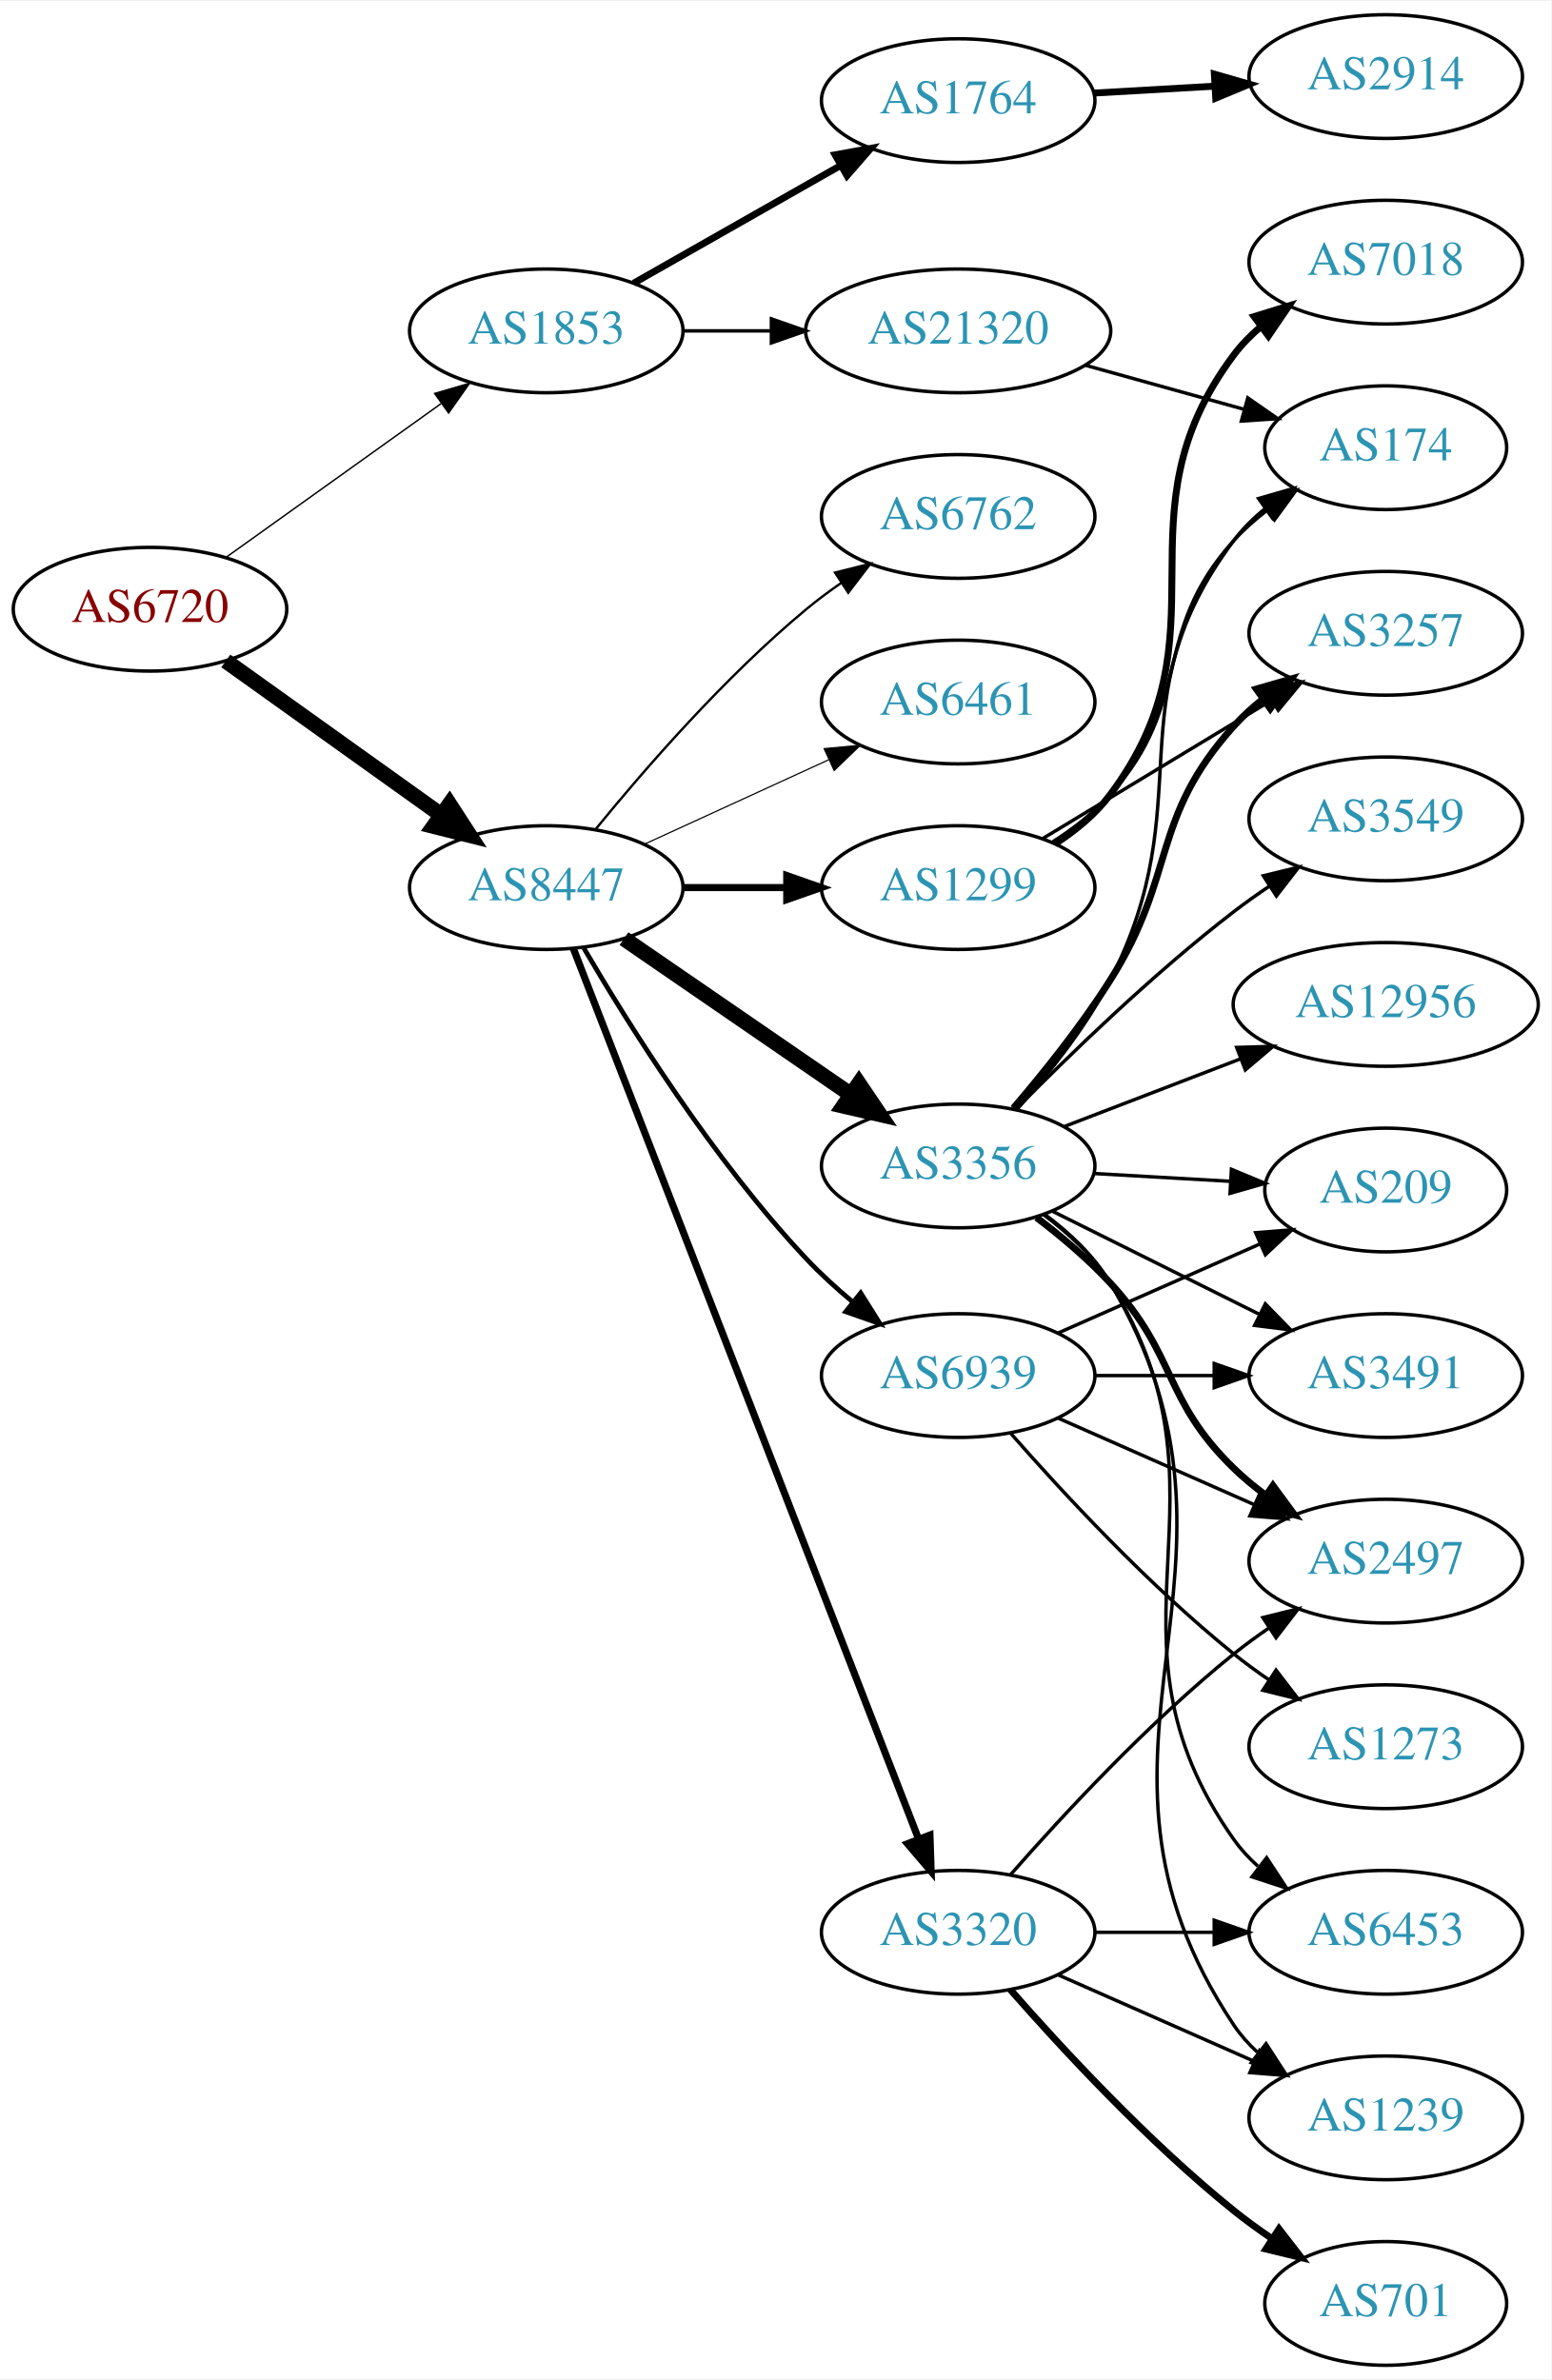
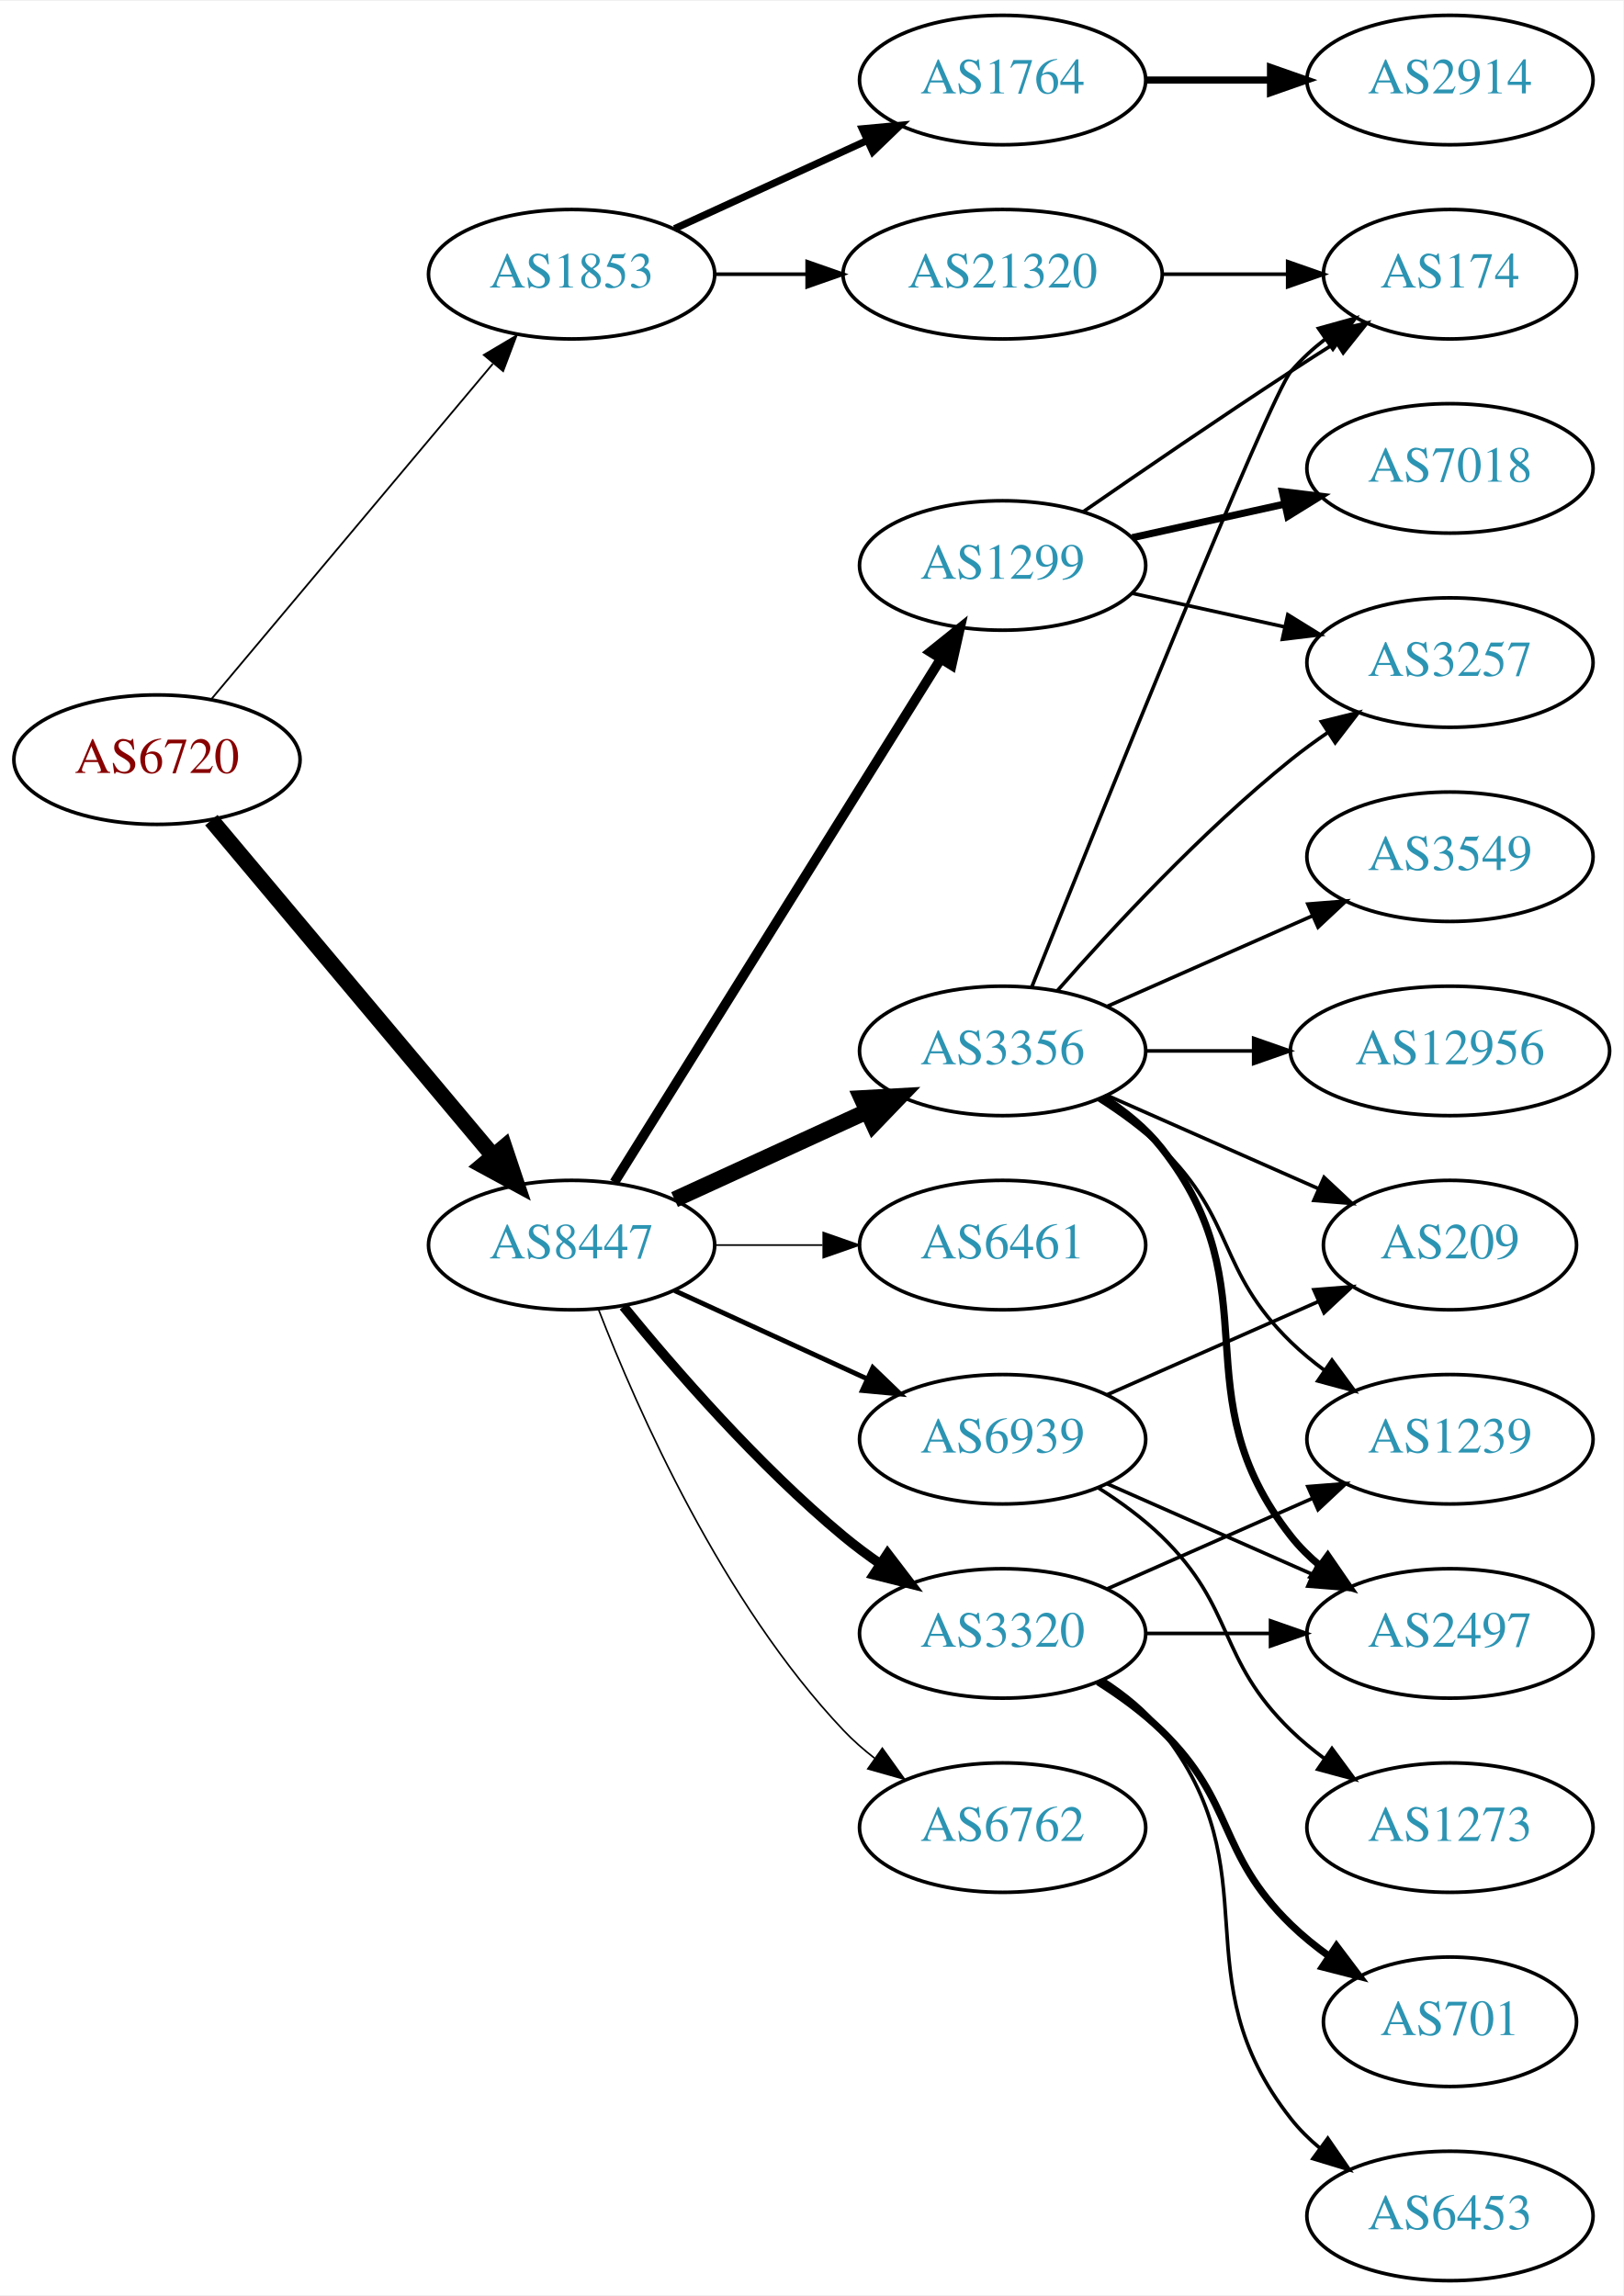
- <svg xmlns="http://www.w3.org/2000/svg" xmlns:xlink="http://www.w3.org/1999/xlink" width="451pt" height="692pt" viewBox="0.00 0.00 451.37 692.00">
-   <g id="graph0" class="graph" transform="scale(1 1) rotate(0) translate(4 688)">
-     <polygon fill="white" stroke="none" points="-4,4 -4,-688 447.37,-688 447.37,4 -4,4" />
+ <svg xmlns="http://www.w3.org/2000/svg" xmlns:xlink="http://www.w3.org/1999/xlink" width="451pt" height="638pt" viewBox="0.00 0.00 451.37 638.00">
+   <g id="graph0" class="graph" transform="scale(1 1) rotate(0) translate(4 634)">
+     <polygon fill="white" stroke="none" points="-4,4 -4,-634 447.37,-634 447.37,4 -4,4" />
    <g id="node1" class="node">
      <g id="a_node1">
        <a xlink:href="/asn/6720" xlink:title="AS6720 ~ MAGWIEN [AT]">
-           <ellipse fill="#ffffff" stroke="black" cx="39.647" cy="-511" rx="39.794" ry="18" />
-           <text text-anchor="middle" x="39.647" y="-507.3" font-family="Times,serif" font-size="14.00" fill="#880000">AS6720</text>
+           <ellipse fill="#ffffff" stroke="black" cx="39.647" cy="-423" rx="39.794" ry="18" />
+           <text text-anchor="middle" x="39.647" y="-419.3" font-family="Times,serif" font-size="14.00" fill="#880000">AS6720</text>
        </a>
      </g>
    </g>
    <g id="node2" class="node">
      <g id="a_node2">
        <a xlink:href="/asn/1853" xlink:title="AS1853 ~ ACOnet Backbone [AT]">
-           <ellipse fill="#ffffff" stroke="black" cx="154.939" cy="-592" rx="39.794" ry="18" />
-           <text text-anchor="middle" x="154.939" y="-588.3" font-family="Times,serif" font-size="14.00" fill="#2c94b3">AS1853</text>
+           <ellipse fill="#ffffff" stroke="black" cx="154.939" cy="-558" rx="39.794" ry="18" />
+           <text text-anchor="middle" x="154.939" y="-554.3" font-family="Times,serif" font-size="14.00" fill="#2c94b3">AS1853</text>
        </a>
      </g>
    </g>
    <g id="edge1" class="edge">
-       <path fill="none" stroke="black" stroke-width="0.422" d="M61.691,-526.046C79.305,-538.639 104.643,-556.755 124.309,-570.816" />
-       <polygon fill="black" stroke="black" stroke-width="0.422" points="122.453,-573.791 132.624,-576.76 126.525,-568.097 122.453,-573.791" />
+       <path fill="none" stroke="black" stroke-width="0.5" d="M54.766,-439.825C74.441,-463.269 110.245,-505.934 133.023,-533.076" />
+       <polygon fill="black" stroke="black" stroke-width="0.5" points="130.533,-535.553 139.642,-540.963 135.895,-531.053 130.533,-535.553" />
    </g>
    <g id="node3" class="node">
      <g id="a_node3">
        <a xlink:href="/asn/8447" xlink:title="AS8447 ~ A1 Telekom Austria AG [AT]">
-           <ellipse fill="#ffffff" stroke="black" cx="154.939" cy="-430" rx="39.794" ry="18" />
-           <text text-anchor="middle" x="154.939" y="-426.3" font-family="Times,serif" font-size="14.00" fill="#2c94b3">AS8447</text>
+           <ellipse fill="#ffffff" stroke="black" cx="154.939" cy="-288" rx="39.794" ry="18" />
+           <text text-anchor="middle" x="154.939" y="-284.3" font-family="Times,serif" font-size="14.00" fill="#2c94b3">AS8447</text>
        </a>
      </g>
    </g>
    <g id="edge2" class="edge">
-       <path fill="none" stroke="black" stroke-width="4.5" d="M61.691,-495.954C79.305,-483.361 104.643,-465.245 124.309,-451.184" />
-       <polygon fill="black" stroke="black" stroke-width="4.5" points="126.779,-454.259 132.624,-445.24 122.199,-447.853 126.779,-454.259" />
+       <path fill="none" stroke="black" stroke-width="4.5" d="M54.766,-406.175C74.441,-382.731 110.245,-340.066 133.023,-312.924" />
+       <polygon fill="black" stroke="black" stroke-width="4.5" points="136.23,-315.228 139.642,-305.037 130.197,-310.166 136.23,-315.228" />
    </g>
    <g id="node4" class="node">
      <g id="a_node4">
        <a xlink:href="/asn/1764" xlink:title="AS1764 ~ NEXTLAYER-AS [AT]">
-           <ellipse fill="#ffffff" stroke="black" cx="274.782" cy="-659" rx="39.794" ry="18" />
-           <text text-anchor="middle" x="274.782" y="-655.3" font-family="Times,serif" font-size="14.00" fill="#2c94b3">AS1764</text>
+           <ellipse fill="#ffffff" stroke="black" cx="274.782" cy="-612" rx="39.794" ry="18" />
+           <text text-anchor="middle" x="274.782" y="-608.3" font-family="Times,serif" font-size="14.00" fill="#2c94b3">AS1764</text>
        </a>
      </g>
    </g>
    <g id="edge3" class="edge">
-       <path fill="none" stroke="black" stroke-width="2" d="M180.357,-605.882C197.816,-615.809 221.517,-629.284 240.677,-640.178" />
-       <polygon fill="black" stroke="black" stroke-width="2" points="238.973,-643.235 249.396,-645.135 242.433,-637.15 238.973,-643.235" />
+       <path fill="none" stroke="black" stroke-width="2" d="M183.568,-570.661C199.525,-577.973 219.796,-587.261 237.079,-595.181" />
+       <polygon fill="black" stroke="black" stroke-width="2" points="235.777,-598.435 246.326,-599.419 238.693,-592.071 235.777,-598.435" />
    </g>
    <g id="node5" class="node">
      <g id="a_node5">
        <a xlink:href="/asn/21320" xlink:title="AS21320 ~ GEANT Vereniging [EU]">
-           <ellipse fill="#ffffff" stroke="black" cx="274.782" cy="-592" rx="44.393" ry="18" />
-           <text text-anchor="middle" x="274.782" y="-588.3" font-family="Times,serif" font-size="14.00" fill="#2c94b3">AS21320</text>
+           <ellipse fill="#ffffff" stroke="black" cx="274.782" cy="-558" rx="44.393" ry="18" />
+           <text text-anchor="middle" x="274.782" y="-554.3" font-family="Times,serif" font-size="14.00" fill="#2c94b3">AS21320</text>
        </a>
      </g>
    </g>
    <g id="edge4" class="edge">
-       <path fill="none" stroke="black" d="M194.852,-592C202.955,-592 211.63,-592 220.156,-592" />
-       <polygon fill="black" stroke="black" points="220.434,-595.5 230.434,-592 220.434,-588.5 220.434,-595.5" />
+       <path fill="none" stroke="black" d="M194.852,-558C202.955,-558 211.63,-558 220.156,-558" />
+       <polygon fill="black" stroke="black" points="220.434,-561.5 230.434,-558 220.434,-554.5 220.434,-561.5" />
    </g>
    <g id="node7" class="node">
      <g id="a_node7">
-         <a xlink:href="/asn/1299" xlink:title="AS1299 ~ Telia Carrier [EU]">
-           <ellipse fill="#ffffff" stroke="black" cx="274.782" cy="-430" rx="39.794" ry="18" />
-           <text text-anchor="middle" x="274.782" y="-426.3" font-family="Times,serif" font-size="14.00" fill="#2c94b3">AS1299</text>
+         <a xlink:href="/asn/6461" xlink:title="AS6461 ~ Zayo Bandwidth [US]">
+           <ellipse fill="#ffffff" stroke="black" cx="274.782" cy="-288" rx="39.794" ry="18" />
+           <text text-anchor="middle" x="274.782" y="-284.3" font-family="Times,serif" font-size="14.00" fill="#2c94b3">AS6461</text>
        </a>
      </g>
    </g>
    <g id="edge6" class="edge">
-       <path fill="none" stroke="black" stroke-width="2.077" d="M194.852,-430C204.405,-430 214.755,-430 224.718,-430" />
-       <polygon fill="black" stroke="black" stroke-width="2.077" points="224.91,-433.5 234.91,-430 224.91,-426.5 224.91,-433.5" />
+       <path fill="none" stroke="black" stroke-width="0.45" d="M194.852,-288C204.405,-288 214.755,-288 224.718,-288" />
+       <polygon fill="black" stroke="black" stroke-width="0.45" points="224.91,-291.5 234.91,-288 224.91,-284.5 224.91,-291.5" />
    </g>
    <g id="node8" class="node">
      <g id="a_node8">
        <a xlink:href="/asn/3356" xlink:title="AS3356 ~ Level 3 Parent, LLC [US]">
-           <ellipse fill="#ffffff" stroke="black" cx="274.782" cy="-349" rx="39.794" ry="18" />
-           <text text-anchor="middle" x="274.782" y="-345.3" font-family="Times,serif" font-size="14.00" fill="#2c94b3">AS3356</text>
+           <ellipse fill="#ffffff" stroke="black" cx="274.782" cy="-342" rx="39.794" ry="18" />
+           <text text-anchor="middle" x="274.782" y="-338.3" font-family="Times,serif" font-size="14.00" fill="#2c94b3">AS3356</text>
        </a>
      </g>
    </g>
    <g id="edge7" class="edge">
-       <path fill="none" stroke="black" stroke-width="4.5" d="M177.554,-415.143C196.042,-402.435 222.856,-384.005 243.485,-369.825" />
-       <polygon fill="black" stroke="black" stroke-width="4.5" points="245.895,-372.946 251.906,-364.037 241.434,-366.456 245.895,-372.946" />
+       <path fill="none" stroke="black" stroke-width="4.5" d="M183.568,-300.661C199.525,-307.973 219.796,-317.261 237.079,-325.181" />
+       <polygon fill="black" stroke="black" stroke-width="4.5" points="235.595,-328.832 246.326,-329.419 238.876,-321.673 235.595,-328.832" />
    </g>
    <g id="node9" class="node">
      <g id="a_node9">
        <a xlink:href="/asn/3320" xlink:title="AS3320 ~ DTAG [DE]">
-           <ellipse fill="#ffffff" stroke="black" cx="274.782" cy="-126" rx="39.794" ry="18" />
-           <text text-anchor="middle" x="274.782" y="-122.3" font-family="Times,serif" font-size="14.00" fill="#2c94b3">AS3320</text>
+           <ellipse fill="#ffffff" stroke="black" cx="274.782" cy="-180" rx="39.794" ry="18" />
+           <text text-anchor="middle" x="274.782" y="-176.3" font-family="Times,serif" font-size="14.00" fill="#2c94b3">AS3320</text>
        </a>
      </g>
    </g>
    <g id="edge8" class="edge">
-       <path fill="none" stroke="black" stroke-width="2.077" d="M162.785,-412.342C182.514,-361.445 239.594,-214.195 263.284,-153.081" />
-       <polygon fill="black" stroke="black" stroke-width="2.077" points="266.567,-154.296 266.918,-143.707 260.04,-151.766 266.567,-154.296" />
+       <path fill="none" stroke="black" stroke-width="2.7" d="M169.358,-270.935C183.473,-253.625 206.888,-226.655 230.586,-207 233.802,-204.332 237.303,-201.73 240.873,-199.259" />
+       <polygon fill="black" stroke="black" stroke-width="2.7" points="242.797,-202.183 249.23,-193.764 238.951,-196.334 242.797,-202.183" />
    </g>
    <g id="node10" class="node">
      <g id="a_node10">
-         <a xlink:href="/asn/6762" xlink:title="AS6762 ~ TELECOM ITALIA SPARKLE S.p.A. [IT]">
-           <ellipse fill="#ffffff" stroke="black" cx="274.782" cy="-538" rx="39.794" ry="18" />
-           <text text-anchor="middle" x="274.782" y="-534.3" font-family="Times,serif" font-size="14.00" fill="#2c94b3">AS6762</text>
+         <a xlink:href="/asn/1299" xlink:title="AS1299 ~ Telia Carrier [EU]">
+           <ellipse fill="#ffffff" stroke="black" cx="274.782" cy="-477" rx="39.794" ry="18" />
+           <text text-anchor="middle" x="274.782" y="-473.3" font-family="Times,serif" font-size="14.00" fill="#2c94b3">AS1299</text>
        </a>
      </g>
    </g>
    <g id="edge9" class="edge">
-       <path fill="none" stroke="black" stroke-width="0.692" d="M169.358,-447.065C183.473,-464.375 206.888,-491.345 230.586,-511 233.802,-513.668 237.303,-516.27 240.873,-518.741" />
-       <polygon fill="black" stroke="black" stroke-width="0.692" points="238.951,-521.666 249.23,-524.236 242.797,-515.817 238.951,-521.666" />
+       <path fill="none" stroke="black" stroke-width="2.7" d="M166.815,-305.442C187.598,-338.775 233.059,-411.686 257.487,-450.866" />
+       <polygon fill="black" stroke="black" stroke-width="2.7" points="254.672,-452.966 262.933,-459.6 260.612,-449.263 254.672,-452.966" />
    </g>
    <g id="node11" class="node">
      <g id="a_node11">
-         <a xlink:href="/asn/6461" xlink:title="AS6461 ~ Zayo Bandwidth [US]">
-           <ellipse fill="#ffffff" stroke="black" cx="274.782" cy="-484" rx="39.794" ry="18" />
-           <text text-anchor="middle" x="274.782" y="-480.3" font-family="Times,serif" font-size="14.00" fill="#2c94b3">AS6461</text>
+         <a xlink:href="/asn/6762" xlink:title="AS6762 ~ TELECOM ITALIA SPARKLE S.p.A. [IT]">
+           <ellipse fill="#ffffff" stroke="black" cx="274.782" cy="-126" rx="39.794" ry="18" />
+           <text text-anchor="middle" x="274.782" y="-122.3" font-family="Times,serif" font-size="14.00" fill="#2c94b3">AS6762</text>
        </a>
      </g>
    </g>
    <g id="edge10" class="edge">
-       <path fill="none" stroke="black" stroke-width="0.346" d="M183.568,-442.661C199.525,-449.973 219.796,-459.261 237.079,-467.181" />
-       <polygon fill="black" stroke="black" stroke-width="0.346" points="235.777,-470.435 246.326,-471.419 238.693,-464.071 235.777,-470.435" />
+       <path fill="none" stroke="black" stroke-width="0.45" d="M162.463,-270.006C173.213,-242.272 196.87,-188.571 230.586,-153 233.172,-150.272 236.089,-147.706 239.157,-145.323" />
+       <polygon fill="black" stroke="black" stroke-width="0.45" points="241.336,-148.07 247.506,-139.457 237.312,-142.342 241.336,-148.07" />
    </g>
    <g id="node12" class="node">
      <g id="a_node12">
        <a xlink:href="/asn/6939" xlink:title="AS6939 ~ Hurricane Electric LLC [US]">
-           <ellipse fill="#ffffff" stroke="black" cx="274.782" cy="-288" rx="39.794" ry="18" />
-           <text text-anchor="middle" x="274.782" y="-284.3" font-family="Times,serif" font-size="14.00" fill="#2c94b3">AS6939</text>
+           <ellipse fill="#ffffff" stroke="black" cx="274.782" cy="-234" rx="39.794" ry="18" />
+           <text text-anchor="middle" x="274.782" y="-230.3" font-family="Times,serif" font-size="14.00" fill="#2c94b3">AS6939</text>
        </a>
      </g>
    </g>
    <g id="edge11" class="edge">
-       <path fill="none" stroke="black" stroke-width="1.385" d="M165.876,-412.365C178.986,-389.954 203.582,-350.734 230.586,-322 234.689,-317.634 239.378,-313.364 244.118,-309.407" />
-       <polygon fill="black" stroke="black" stroke-width="1.385" points="246.415,-312.051 252.049,-303.079 242.05,-306.579 246.415,-312.051" />
+       <path fill="none" stroke="black" stroke-width="1.35" d="M183.568,-275.339C199.525,-268.027 219.796,-258.739 237.079,-250.819" />
+       <polygon fill="black" stroke="black" stroke-width="1.35" points="238.693,-253.929 246.326,-246.581 235.777,-247.565 238.693,-253.929" />
    </g>
    <g id="node6" class="node">
      <g id="a_node6">
        <a xlink:href="/asn/2914" xlink:title="AS2914 ~ NTT America, Inc. [US]">
-           <ellipse fill="#ffffff" stroke="black" cx="399.174" cy="-666" rx="39.794" ry="18" />
-           <text text-anchor="middle" x="399.174" y="-662.3" font-family="Times,serif" font-size="14.00" fill="#2c94b3">AS2914</text>
+           <ellipse fill="#ffffff" stroke="black" cx="399.174" cy="-612" rx="39.794" ry="18" />
+           <text text-anchor="middle" x="399.174" y="-608.3" font-family="Times,serif" font-size="14.00" fill="#2c94b3">AS2914</text>
        </a>
      </g>
    </g>
    <g id="edge5" class="edge">
-       <path fill="none" stroke="black" stroke-width="2" d="M314.172,-661.196C325.341,-661.834 337.694,-662.541 349.412,-663.211" />
-       <polygon fill="black" stroke="black" stroke-width="2" points="349.316,-666.711 359.5,-663.788 349.716,-659.723 349.316,-666.711" />
-     </g>
-     <g id="node13" class="node">
-       <g id="a_node13">
+       <path fill="none" stroke="black" stroke-width="2" d="M314.508,-612C325.446,-612 337.497,-612 348.963,-612" />
+       <polygon fill="black" stroke="black" stroke-width="2" points="349.28,-615.5 359.28,-612 349.28,-608.5 349.28,-615.5" />
+     </g>
+     <g id="node16" class="node">
+       <g id="a_node16">
        <a xlink:href="/asn/174" xlink:title="AS174 ~ Cogent Communications [US]">
          <ellipse fill="#ffffff" stroke="black" cx="399.174" cy="-558" rx="35.194" ry="18" />
          <text text-anchor="middle" x="399.174" y="-554.3" font-family="Times,serif" font-size="14.00" fill="#2c94b3">AS174</text>
        </a>
      </g>
    </g>
-     <g id="edge28" class="edge">
-       <path fill="none" stroke="black" d="M311.842,-581.983C326.279,-577.972 342.976,-573.334 357.816,-569.211" />
-       <polygon fill="black" stroke="black" points="359.045,-572.503 367.743,-566.454 357.171,-565.758 359.045,-572.503" />
+     <g id="edge26" class="edge">
+       <path fill="none" stroke="black" d="M319.278,-558C330.535,-558 342.667,-558 353.961,-558" />
+       <polygon fill="black" stroke="black" points="354.048,-561.5 364.048,-558 354.048,-554.5 354.048,-561.5" />
+     </g>
+     <g id="node13" class="node">
+       <g id="a_node13">
+         <a xlink:href="/asn/3257" xlink:title="AS3257 ~ GTT [DE]">
+           <ellipse fill="#ffffff" stroke="black" cx="399.174" cy="-450" rx="39.794" ry="18" />
+           <text text-anchor="middle" x="399.174" y="-446.3" font-family="Times,serif" font-size="14.00" fill="#2c94b3">AS3257</text>
+         </a>
+       </g>
    </g>
    <g id="edge12" class="edge">
-       <path fill="none" stroke="black" d="M302.251,-443.279C308.254,-447.13 314.247,-451.74 318.978,-457 343.436,-484.194 330.521,-503.806 354.978,-531 357.839,-534.181 361.161,-537.124 364.668,-539.805" />
-       <polygon fill="black" stroke="black" points="362.833,-542.791 373.056,-545.575 366.801,-537.024 362.833,-542.791" />
+       <path fill="none" stroke="black" d="M289.934,-358.663C305.036,-375.894 330.157,-403.024 354.978,-423 358.233,-425.62 361.759,-428.192 365.343,-430.646" />
+       <polygon fill="black" stroke="black" points="363.431,-433.577 373.716,-436.121 367.262,-427.719 363.431,-433.577" />
    </g>
    <g id="node14" class="node">
      <g id="a_node14">
-         <a xlink:href="/asn/3257" xlink:title="AS3257 ~ GTT [DE]">
-           <ellipse fill="#ffffff" stroke="black" cx="399.174" cy="-504" rx="39.794" ry="18" />
-           <text text-anchor="middle" x="399.174" y="-500.3" font-family="Times,serif" font-size="14.00" fill="#2c94b3">AS3257</text>
+         <a xlink:href="/asn/3549" xlink:title="AS3549 ~ Level 3 Parent, LLC [US]">
+           <ellipse fill="#ffffff" stroke="black" cx="399.174" cy="-396" rx="39.794" ry="18" />
+           <text text-anchor="middle" x="399.174" y="-392.3" font-family="Times,serif" font-size="14.00" fill="#2c94b3">AS3549</text>
        </a>
      </g>
    </g>
    <g id="edge13" class="edge">
-       <path fill="none" stroke="black" d="M299.38,-444.268C318.344,-455.734 345.173,-471.954 366.087,-484.6" />
-       <polygon fill="black" stroke="black" points="364.28,-487.597 374.648,-489.776 367.902,-481.607 364.28,-487.597" />
+       <path fill="none" stroke="black" d="M303.861,-354.389C320.809,-361.866 342.606,-371.483 360.976,-379.588" />
+       <polygon fill="black" stroke="black" points="359.664,-382.834 370.226,-383.669 362.489,-376.43 359.664,-382.834" />
    </g>
    <g id="node15" class="node">
      <g id="a_node15">
-         <a xlink:href="/asn/7018" xlink:title="AS7018 ~ AT&amp;T Services, Inc. [US]">
-           <ellipse fill="#ffffff" stroke="black" cx="399.174" cy="-612" rx="39.794" ry="18" />
-           <text text-anchor="middle" x="399.174" y="-608.3" font-family="Times,serif" font-size="14.00" fill="#2c94b3">AS7018</text>
+         <a xlink:href="/asn/1239" xlink:title="AS1239 ~ Sprint [US]">
+           <ellipse fill="#ffffff" stroke="black" cx="399.174" cy="-234" rx="39.794" ry="18" />
+           <text text-anchor="middle" x="399.174" y="-230.3" font-family="Times,serif" font-size="14.00" fill="#2c94b3">AS1239</text>
        </a>
      </g>
    </g>
    <g id="edge14" class="edge">
-       <path fill="none" stroke="black" stroke-width="2" d="M302.943,-442.71C308.925,-446.579 314.735,-451.339 318.978,-457 354.42,-504.289 319.536,-537.711 354.978,-585 357.232,-588.008 359.928,-590.761 362.858,-593.261" />
-       <polygon fill="black" stroke="black" stroke-width="2" points="360.891,-596.16 371.013,-599.29 365.053,-590.531 360.891,-596.16" />
-     </g>
-     <g id="edge22" class="edge">
-       <path fill="none" stroke="black" d="M292.115,-365.748C301.159,-375.83 311.958,-389.33 318.978,-403 345.975,-455.569 319.536,-483.711 354.978,-531 357.544,-534.423 360.682,-537.517 364.086,-540.283" />
-       <polygon fill="black" stroke="black" points="362.178,-543.222 372.362,-546.145 366.224,-537.509 362.178,-543.222" />
-     </g>
-     <g id="edge16" class="edge">
-       <path fill="none" stroke="black" stroke-width="2" d="M290.813,-365.78C299.63,-376.089 310.638,-389.808 318.978,-403 338.522,-433.915 330.521,-449.806 354.978,-477 357.491,-479.795 360.361,-482.405 363.399,-484.817" />
-       <polygon fill="black" stroke="black" stroke-width="2" points="361.527,-487.78 371.705,-490.721 365.583,-482.075 361.527,-487.78" />
-     </g>
-     <g id="node16" class="node">
-       <g id="a_node16">
-         <a xlink:href="/asn/1239" xlink:title="AS1239 ~ Sprint [US]">
-           <ellipse fill="#ffffff" stroke="black" cx="399.174" cy="-72" rx="39.794" ry="18" />
-           <text text-anchor="middle" x="399.174" y="-68.3" font-family="Times,serif" font-size="14.00" fill="#2c94b3">AS1239</text>
-         </a>
-       </g>
+       <path fill="none" stroke="black" d="M301.311,-328.538C307.474,-324.638 313.775,-320.052 318.978,-315 339.671,-294.906 334.285,-281.094 354.978,-261 357.823,-258.237 360.997,-255.614 364.297,-253.166" />
+       <polygon fill="black" stroke="black" points="366.363,-255.994 372.645,-247.462 362.414,-250.214 366.363,-255.994" />
    </g>
    <g id="edge15" class="edge">
-       <path fill="none" stroke="black" d="M299.841,-334.997C307.069,-329.636 314.31,-322.884 318.978,-315 368.561,-231.253 300.94,-179.944 354.978,-99 356.893,-96.131 359.227,-93.51 361.808,-91.128" />
-       <polygon fill="black" stroke="black" points="364.359,-93.579 370.12,-84.687 360.071,-88.046 364.359,-93.579" />
+       <path fill="none" stroke="black" d="M282.853,-359.681C301.148,-405.318 349.031,-524.003 354.978,-531 357.749,-534.26 361.015,-537.252 364.49,-539.961" />
+       <polygon fill="black" stroke="black" points="362.633,-542.932 372.844,-545.761 366.626,-537.182 362.633,-542.932" />
    </g>
    <g id="node17" class="node">
      <g id="a_node17">
        <a xlink:href="/asn/12956" xlink:title="AS12956 ~ TELXIUS [ES]">
-           <ellipse fill="#ffffff" stroke="black" cx="399.174" cy="-396" rx="44.393" ry="18" />
-           <text text-anchor="middle" x="399.174" y="-392.3" font-family="Times,serif" font-size="14.00" fill="#2c94b3">AS12956</text>
-         </a>
-       </g>
-     </g>
-     <g id="edge17" class="edge">
-       <path fill="none" stroke="black" d="M305.722,-360.497C321.104,-366.404 340.086,-373.694 356.841,-380.127" />
-       <polygon fill="black" stroke="black" points="355.814,-383.482 366.404,-383.8 358.323,-376.948 355.814,-383.482" />
+           <ellipse fill="#ffffff" stroke="black" cx="399.174" cy="-342" rx="44.393" ry="18" />
+           <text text-anchor="middle" x="399.174" y="-338.3" font-family="Times,serif" font-size="14.00" fill="#2c94b3">AS12956</text>
+         </a>
+       </g>
+     </g>
+     <g id="edge16" class="edge">
+       <path fill="none" stroke="black" d="M314.508,-342C323.968,-342 334.26,-342 344.286,-342" />
+       <polygon fill="black" stroke="black" points="344.592,-345.5 354.592,-342 344.592,-338.5 344.592,-345.5" />
    </g>
    <g id="node18" class="node">
      <g id="a_node18">
-         <a xlink:href="/asn/3549" xlink:title="AS3549 ~ Level 3 Parent, LLC [US]">
-           <ellipse fill="#ffffff" stroke="black" cx="399.174" cy="-450" rx="39.794" ry="18" />
-           <text text-anchor="middle" x="399.174" y="-446.3" font-family="Times,serif" font-size="14.00" fill="#2c94b3">AS3549</text>
-         </a>
-       </g>
-     </g>
-     <g id="edge18" class="edge">
-       <path fill="none" stroke="black" d="M291.642,-365.566C307.071,-381.247 331.55,-405.002 354.978,-423 358.292,-425.546 361.854,-428.071 365.46,-430.498" />
-       <polygon fill="black" stroke="black" points="363.561,-433.439 373.856,-435.942 367.37,-427.565 363.561,-433.439" />
+         <a xlink:href="/asn/2497" xlink:title="AS2497 ~ Internet Initiative Japan Inc. [JP]">
+           <ellipse fill="#ffffff" stroke="black" cx="399.174" cy="-180" rx="39.794" ry="18" />
+           <text text-anchor="middle" x="399.174" y="-176.3" font-family="Times,serif" font-size="14.00" fill="#2c94b3">AS2497</text>
+         </a>
+       </g>
+     </g>
+     <g id="edge17" class="edge">
+       <path fill="none" stroke="black" stroke-width="2" d="M302.754,-329.145C308.742,-325.28 314.602,-320.559 318.978,-315 350.277,-275.246 323.679,-246.754 354.978,-207 357.303,-204.047 360.047,-201.33 363.006,-198.853" />
+       <polygon fill="black" stroke="black" stroke-width="2" points="365.199,-201.585 371.203,-192.855 361.065,-195.936 365.199,-201.585" />
    </g>
    <g id="node19" class="node">
      <g id="a_node19">
-         <a xlink:href="/asn/2497" xlink:title="AS2497 ~ Internet Initiative Japan Inc. [JP]">
-           <ellipse fill="#ffffff" stroke="black" cx="399.174" cy="-234" rx="39.794" ry="18" />
-           <text text-anchor="middle" x="399.174" y="-230.3" font-family="Times,serif" font-size="14.00" fill="#2c94b3">AS2497</text>
-         </a>
-       </g>
+         <a xlink:href="/asn/209" xlink:title="AS209 ~ CenturyLink Communications, LLC [US]">
+           <ellipse fill="#ffffff" stroke="black" cx="399.174" cy="-288" rx="35.194" ry="18" />
+           <text text-anchor="middle" x="399.174" y="-284.3" font-family="Times,serif" font-size="14.00" fill="#2c94b3">AS209</text>
+         </a>
+       </g>
+     </g>
+     <g id="edge18" class="edge">
+       <path fill="none" stroke="black" d="M303.861,-329.611C321.29,-321.922 343.847,-311.969 362.531,-303.726" />
+       <polygon fill="black" stroke="black" points="364.164,-306.831 371.9,-299.592 361.338,-300.427 364.164,-306.831" />
+     </g>
+     <g id="edge20" class="edge">
+       <path fill="none" stroke="black" d="M303.861,-192.389C320.809,-199.866 342.606,-209.483 360.976,-217.588" />
+       <polygon fill="black" stroke="black" points="359.664,-220.834 370.226,-221.669 362.489,-214.43 359.664,-220.834" />
    </g>
    <g id="edge19" class="edge">
-       <path fill="none" stroke="black" stroke-width="2" d="M297.58,-333.982C304.812,-328.461 312.63,-321.869 318.978,-315 338.555,-293.816 334.285,-281.094 354.978,-261 357.823,-258.237 360.997,-255.614 364.297,-253.166" />
-       <polygon fill="black" stroke="black" stroke-width="2" points="366.363,-255.994 372.645,-247.462 362.414,-250.214 366.363,-255.994" />
+       <path fill="none" stroke="black" d="M314.508,-180C325.446,-180 337.497,-180 348.963,-180" />
+       <polygon fill="black" stroke="black" points="349.28,-183.5 359.28,-180 349.28,-176.5 349.28,-183.5" />
    </g>
    <g id="node20" class="node">
      <g id="a_node20">
-         <a xlink:href="/asn/6453" xlink:title="AS6453 ~ TATA COMMUNICATIONS (AMERICA) INC [US]">
-           <ellipse fill="#ffffff" stroke="black" cx="399.174" cy="-126" rx="39.794" ry="18" />
-           <text text-anchor="middle" x="399.174" y="-122.3" font-family="Times,serif" font-size="14.00" fill="#2c94b3">AS6453</text>
-         </a>
-       </g>
-     </g>
-     <g id="edge20" class="edge">
-       <path fill="none" stroke="black" d="M299.595,-334.847C306.807,-329.476 314.101,-322.756 318.978,-315 358.239,-252.561 312.399,-213.225 354.978,-153 356.969,-150.184 359.356,-147.599 361.972,-145.24" />
-       <polygon fill="black" stroke="black" points="364.525,-147.694 370.34,-138.838 360.271,-142.135 364.525,-147.694" />
+         <a xlink:href="/asn/701" xlink:title="AS701 ~ UUNET [US]">
+           <ellipse fill="#ffffff" stroke="black" cx="399.174" cy="-72" rx="35.194" ry="18" />
+           <text text-anchor="middle" x="399.174" y="-68.3" font-family="Times,serif" font-size="14.00" fill="#2c94b3">AS701</text>
+         </a>
+       </g>
+     </g>
+     <g id="edge21" class="edge">
+       <path fill="none" stroke="black" stroke-width="2" d="M301.311,-166.538C307.474,-162.638 313.775,-158.052 318.978,-153 339.671,-132.906 334.285,-119.094 354.978,-99 358.206,-95.866 361.857,-92.911 365.635,-90.188" />
+       <polygon fill="black" stroke="black" stroke-width="2" points="367.614,-93.075 373.995,-84.617 363.732,-87.25 367.614,-93.075" />
    </g>
    <g id="node21" class="node">
      <g id="a_node21">
-         <a xlink:href="/asn/3491" xlink:title="AS3491 ~ PCCW Global, Inc. [US]">
-           <ellipse fill="#ffffff" stroke="black" cx="399.174" cy="-288" rx="39.794" ry="18" />
-           <text text-anchor="middle" x="399.174" y="-284.3" font-family="Times,serif" font-size="14.00" fill="#2c94b3">AS3491</text>
-         </a>
-       </g>
-     </g>
-     <g id="edge21" class="edge">
-       <path fill="none" stroke="black" d="M302.038,-335.914C319.664,-327.129 343.105,-315.446 362.428,-305.816" />
-       <polygon fill="black" stroke="black" points="364.15,-308.868 371.539,-301.275 361.028,-302.603 364.15,-308.868" />
+         <a xlink:href="/asn/6453" xlink:title="AS6453 ~ TATA COMMUNICATIONS (AMERICA) INC [US]">
+           <ellipse fill="#ffffff" stroke="black" cx="399.174" cy="-18" rx="39.794" ry="18" />
+           <text text-anchor="middle" x="399.174" y="-14.3" font-family="Times,serif" font-size="14.00" fill="#2c94b3">AS6453</text>
+         </a>
+       </g>
+     </g>
+     <g id="edge22" class="edge">
+       <path fill="none" stroke="black" d="M302.754,-167.145C308.742,-163.28 314.602,-158.559 318.978,-153 350.277,-113.246 323.679,-84.754 354.978,-45 357.303,-42.047 360.047,-39.33 363.006,-36.853" />
+       <polygon fill="black" stroke="black" points="365.199,-39.585 371.203,-30.855 361.065,-33.936 365.199,-39.585" />
+     </g>
+     <g id="edge25" class="edge">
+       <path fill="none" stroke="black" d="M310.855,-469.263C324.042,-466.354 339.222,-463.005 353.187,-459.924" />
+       <polygon fill="black" stroke="black" points="354.085,-463.31 363.096,-457.738 352.577,-456.475 354.085,-463.31" />
+     </g>
+     <g id="edge23" class="edge">
+       <path fill="none" stroke="black" d="M297.139,-491.901C312.99,-502.877 335.193,-518.079 354.978,-531 359.023,-533.642 363.308,-536.385 367.547,-539.067" />
+       <polygon fill="black" stroke="black" points="365.762,-542.079 376.092,-544.432 369.484,-536.15 365.762,-542.079" />
    </g>
    <g id="node22" class="node">
      <g id="a_node22">
-         <a xlink:href="/asn/209" xlink:title="AS209 ~ CenturyLink Communications, LLC [US]">
-           <ellipse fill="#ffffff" stroke="black" cx="399.174" cy="-342" rx="35.194" ry="18" />
-           <text text-anchor="middle" x="399.174" y="-338.3" font-family="Times,serif" font-size="14.00" fill="#2c94b3">AS209</text>
-         </a>
-       </g>
-     </g>
-     <g id="edge23" class="edge">
-       <path fill="none" stroke="black" d="M314.172,-346.804C326.784,-346.083 340.905,-345.275 353.916,-344.531" />
-       <polygon fill="black" stroke="black" points="354.28,-348.016 364.063,-343.951 353.88,-341.028 354.28,-348.016" />
+         <a xlink:href="/asn/7018" xlink:title="AS7018 ~ AT&amp;T Services, Inc. [US]">
+           <ellipse fill="#ffffff" stroke="black" cx="399.174" cy="-504" rx="39.794" ry="18" />
+           <text text-anchor="middle" x="399.174" y="-500.3" font-family="Times,serif" font-size="14.00" fill="#2c94b3">AS7018</text>
+         </a>
+       </g>
    </g>
    <g id="edge24" class="edge">
-       <path fill="none" stroke="black" d="M303.861,-113.611C320.809,-106.134 342.606,-96.517 360.976,-88.412" />
-       <polygon fill="black" stroke="black" points="362.489,-91.57 370.226,-84.331 359.664,-85.165 362.489,-91.57" />
-     </g>
-     <g id="edge26" class="edge">
-       <path fill="none" stroke="black" d="M289.934,-142.663C305.036,-159.894 330.157,-187.024 354.978,-207 358.233,-209.62 361.759,-212.192 365.343,-214.646" />
-       <polygon fill="black" stroke="black" points="363.431,-217.577 373.716,-220.121 367.262,-211.719 363.431,-217.577" />
+       <path fill="none" stroke="black" stroke-width="2" d="M310.855,-484.737C324.042,-487.646 339.222,-490.995 353.187,-494.076" />
+       <polygon fill="black" stroke="black" stroke-width="2" points="352.577,-497.525 363.096,-496.262 354.085,-490.69 352.577,-497.525" />
+     </g>
+     <g id="edge28" class="edge">
+       <path fill="none" stroke="black" d="M303.861,-221.611C320.809,-214.134 342.606,-204.517 360.976,-196.412" />
+       <polygon fill="black" stroke="black" points="362.489,-199.57 370.226,-192.331 359.664,-193.166 362.489,-199.57" />
    </g>
    <g id="edge27" class="edge">
-       <path fill="none" stroke="black" d="M314.508,-126C325.446,-126 337.497,-126 348.963,-126" />
-       <polygon fill="black" stroke="black" points="349.28,-129.5 359.28,-126 349.28,-122.5 349.28,-129.5" />
+       <path fill="none" stroke="black" d="M303.861,-246.389C321.29,-254.078 343.847,-264.031 362.531,-272.274" />
+       <polygon fill="black" stroke="black" points="361.338,-275.573 371.9,-276.408 364.164,-269.169 361.338,-275.573" />
    </g>
    <g id="node23" class="node">
      <g id="a_node23">
-         <a xlink:href="/asn/701" xlink:title="AS701 ~ UUNET [US]">
-           <ellipse fill="#ffffff" stroke="black" cx="399.174" cy="-18" rx="35.194" ry="18" />
-           <text text-anchor="middle" x="399.174" y="-14.3" font-family="Times,serif" font-size="14.00" fill="#2c94b3">AS701</text>
-         </a>
-       </g>
-     </g>
-     <g id="edge25" class="edge">
-       <path fill="none" stroke="black" stroke-width="2" d="M289.934,-109.337C305.036,-92.106 330.157,-64.976 354.978,-45 358.483,-42.179 362.301,-39.413 366.169,-36.791" />
-       <polygon fill="black" stroke="black" stroke-width="2" points="368.127,-39.694 374.615,-31.318 364.32,-33.819 368.127,-39.694" />
-     </g>
-     <g id="edge30" class="edge">
-       <path fill="none" stroke="black" d="M303.861,-275.611C320.809,-268.134 342.606,-258.517 360.976,-250.412" />
-       <polygon fill="black" stroke="black" points="362.489,-253.57 370.226,-246.331 359.664,-247.166 362.489,-253.57" />
-     </g>
-     <g id="edge32" class="edge">
-       <path fill="none" stroke="black" d="M314.508,-288C325.446,-288 337.497,-288 348.963,-288" />
-       <polygon fill="black" stroke="black" points="349.28,-291.5 359.28,-288 349.28,-284.5 349.28,-291.5" />
+         <a xlink:href="/asn/1273" xlink:title="AS1273 ~ Vodafone Group PLC [EU]">
+           <ellipse fill="#ffffff" stroke="black" cx="399.174" cy="-126" rx="39.794" ry="18" />
+           <text text-anchor="middle" x="399.174" y="-122.3" font-family="Times,serif" font-size="14.00" fill="#2c94b3">AS1273</text>
+         </a>
+       </g>
    </g>
    <g id="edge29" class="edge">
-       <path fill="none" stroke="black" d="M303.861,-300.389C321.29,-308.078 343.847,-318.031 362.531,-326.274" />
-       <polygon fill="black" stroke="black" points="361.338,-329.573 371.9,-330.408 364.164,-323.169 361.338,-329.573" />
-     </g>
-     <g id="node24" class="node">
-       <g id="a_node24">
-         <a xlink:href="/asn/1273" xlink:title="AS1273 ~ Vodafone Group PLC [EU]">
-           <ellipse fill="#ffffff" stroke="black" cx="399.174" cy="-180" rx="39.794" ry="18" />
-           <text text-anchor="middle" x="399.174" y="-176.3" font-family="Times,serif" font-size="14.00" fill="#2c94b3">AS1273</text>
-         </a>
-       </g>
-     </g>
-     <g id="edge31" class="edge">
-       <path fill="none" stroke="black" d="M289.934,-271.337C305.036,-254.106 330.157,-226.976 354.978,-207 358.233,-204.38 361.759,-201.808 365.343,-199.354" />
-       <polygon fill="black" stroke="black" points="367.262,-202.281 373.716,-193.879 363.431,-196.423 367.262,-202.281" />
+       <path fill="none" stroke="black" d="M301.311,-220.538C307.474,-216.638 313.775,-212.052 318.978,-207 339.671,-186.906 334.285,-173.094 354.978,-153 357.823,-150.237 360.997,-147.614 364.297,-145.166" />
+       <polygon fill="black" stroke="black" points="366.363,-147.994 372.645,-139.462 362.414,-142.214 366.363,-147.994" />
    </g>
  </g>
</svg>
